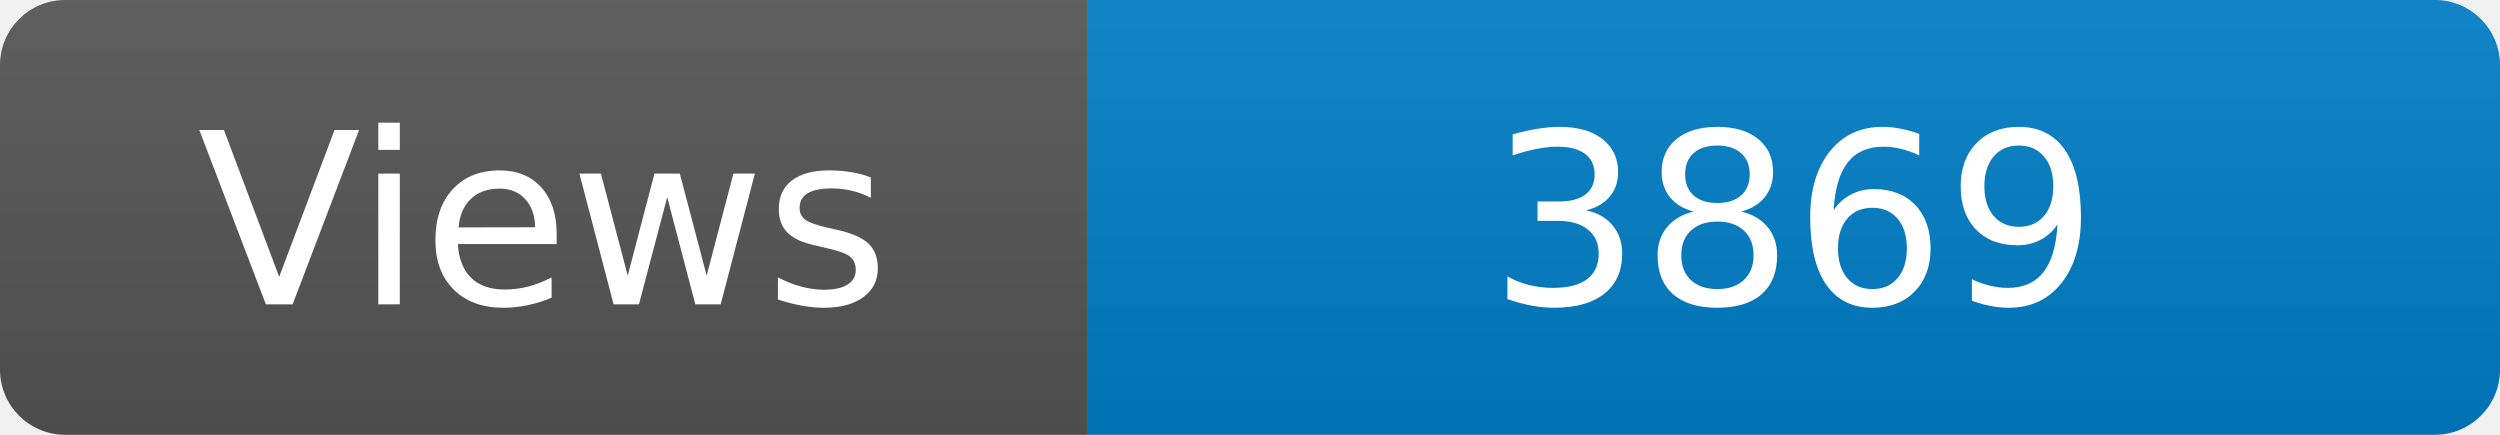
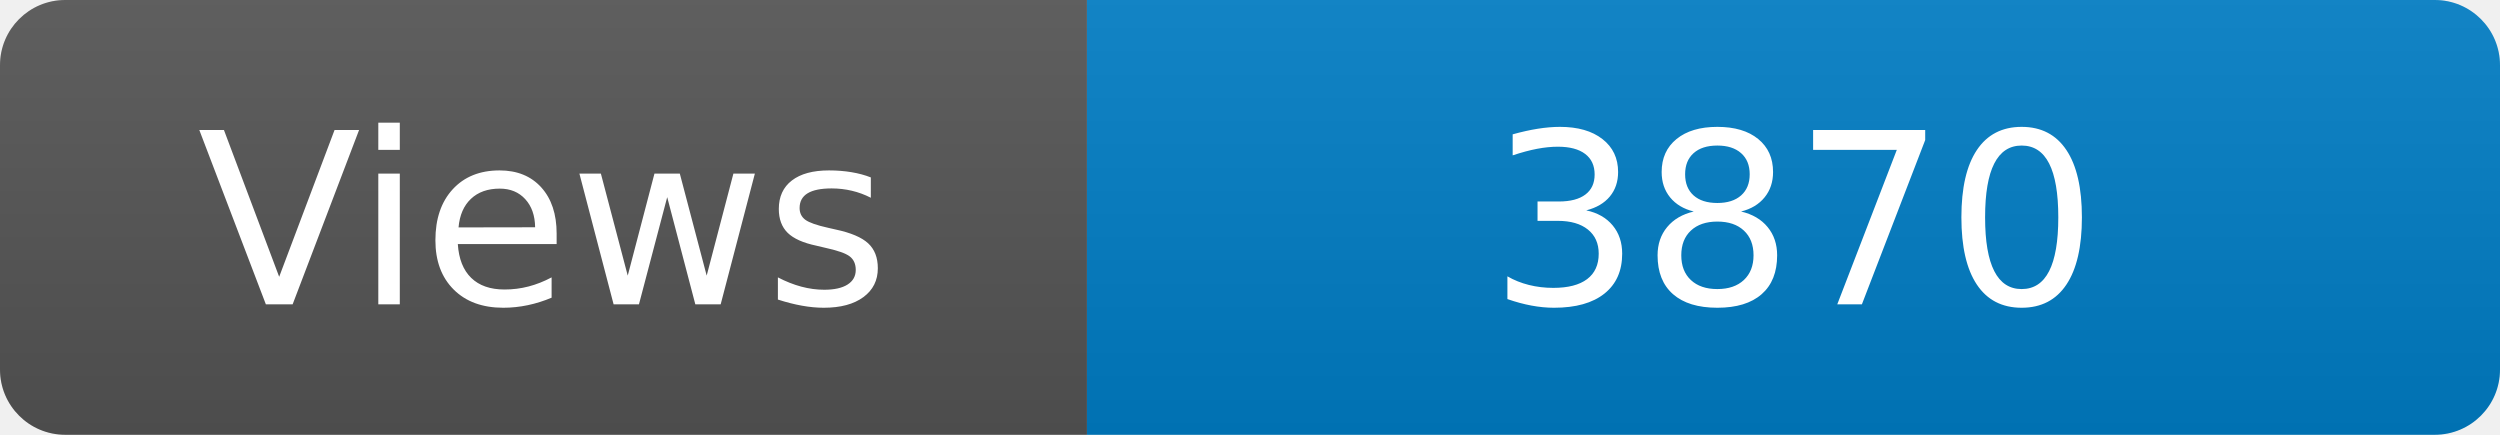
<svg xmlns="http://www.w3.org/2000/svg" width="115" height="20" role="img" aria-label="Maintained?: yes">
  <linearGradient id="s" x2="0" y2="100%">
    <stop offset="0" stop-color="#bbb" stop-opacity=".1" />
    <stop offset="1" stop-opacity=".1" />
  </linearGradient>
  <clipPath id="r">
    <rect width="115" height="20" rx="3" fill="#fff" />
  </clipPath>
  <g clip-path="url(#r)">
    <rect width="50" height="20" fill="#555" />
    <rect x="50" width="160" height="20" fill="#007ec6" />
    <rect width="115" height="20" fill="url(#s)" />
  </g>
  <g fill="#fff" text-anchor="middle" font-family="Verdana,Geneva,DejaVu Sans,sans-serif" font-size="110">
    <text x="250" y="140" transform="scale(.1)" fill="#fff">Views</text>
-     <text x="825" y="140" transform="scale(.1)" fill="#fff">3869</text>
+     <text x="825" y="140" transform="scale(.1)" fill="#fff">3870</text>
  </g>
</svg>
